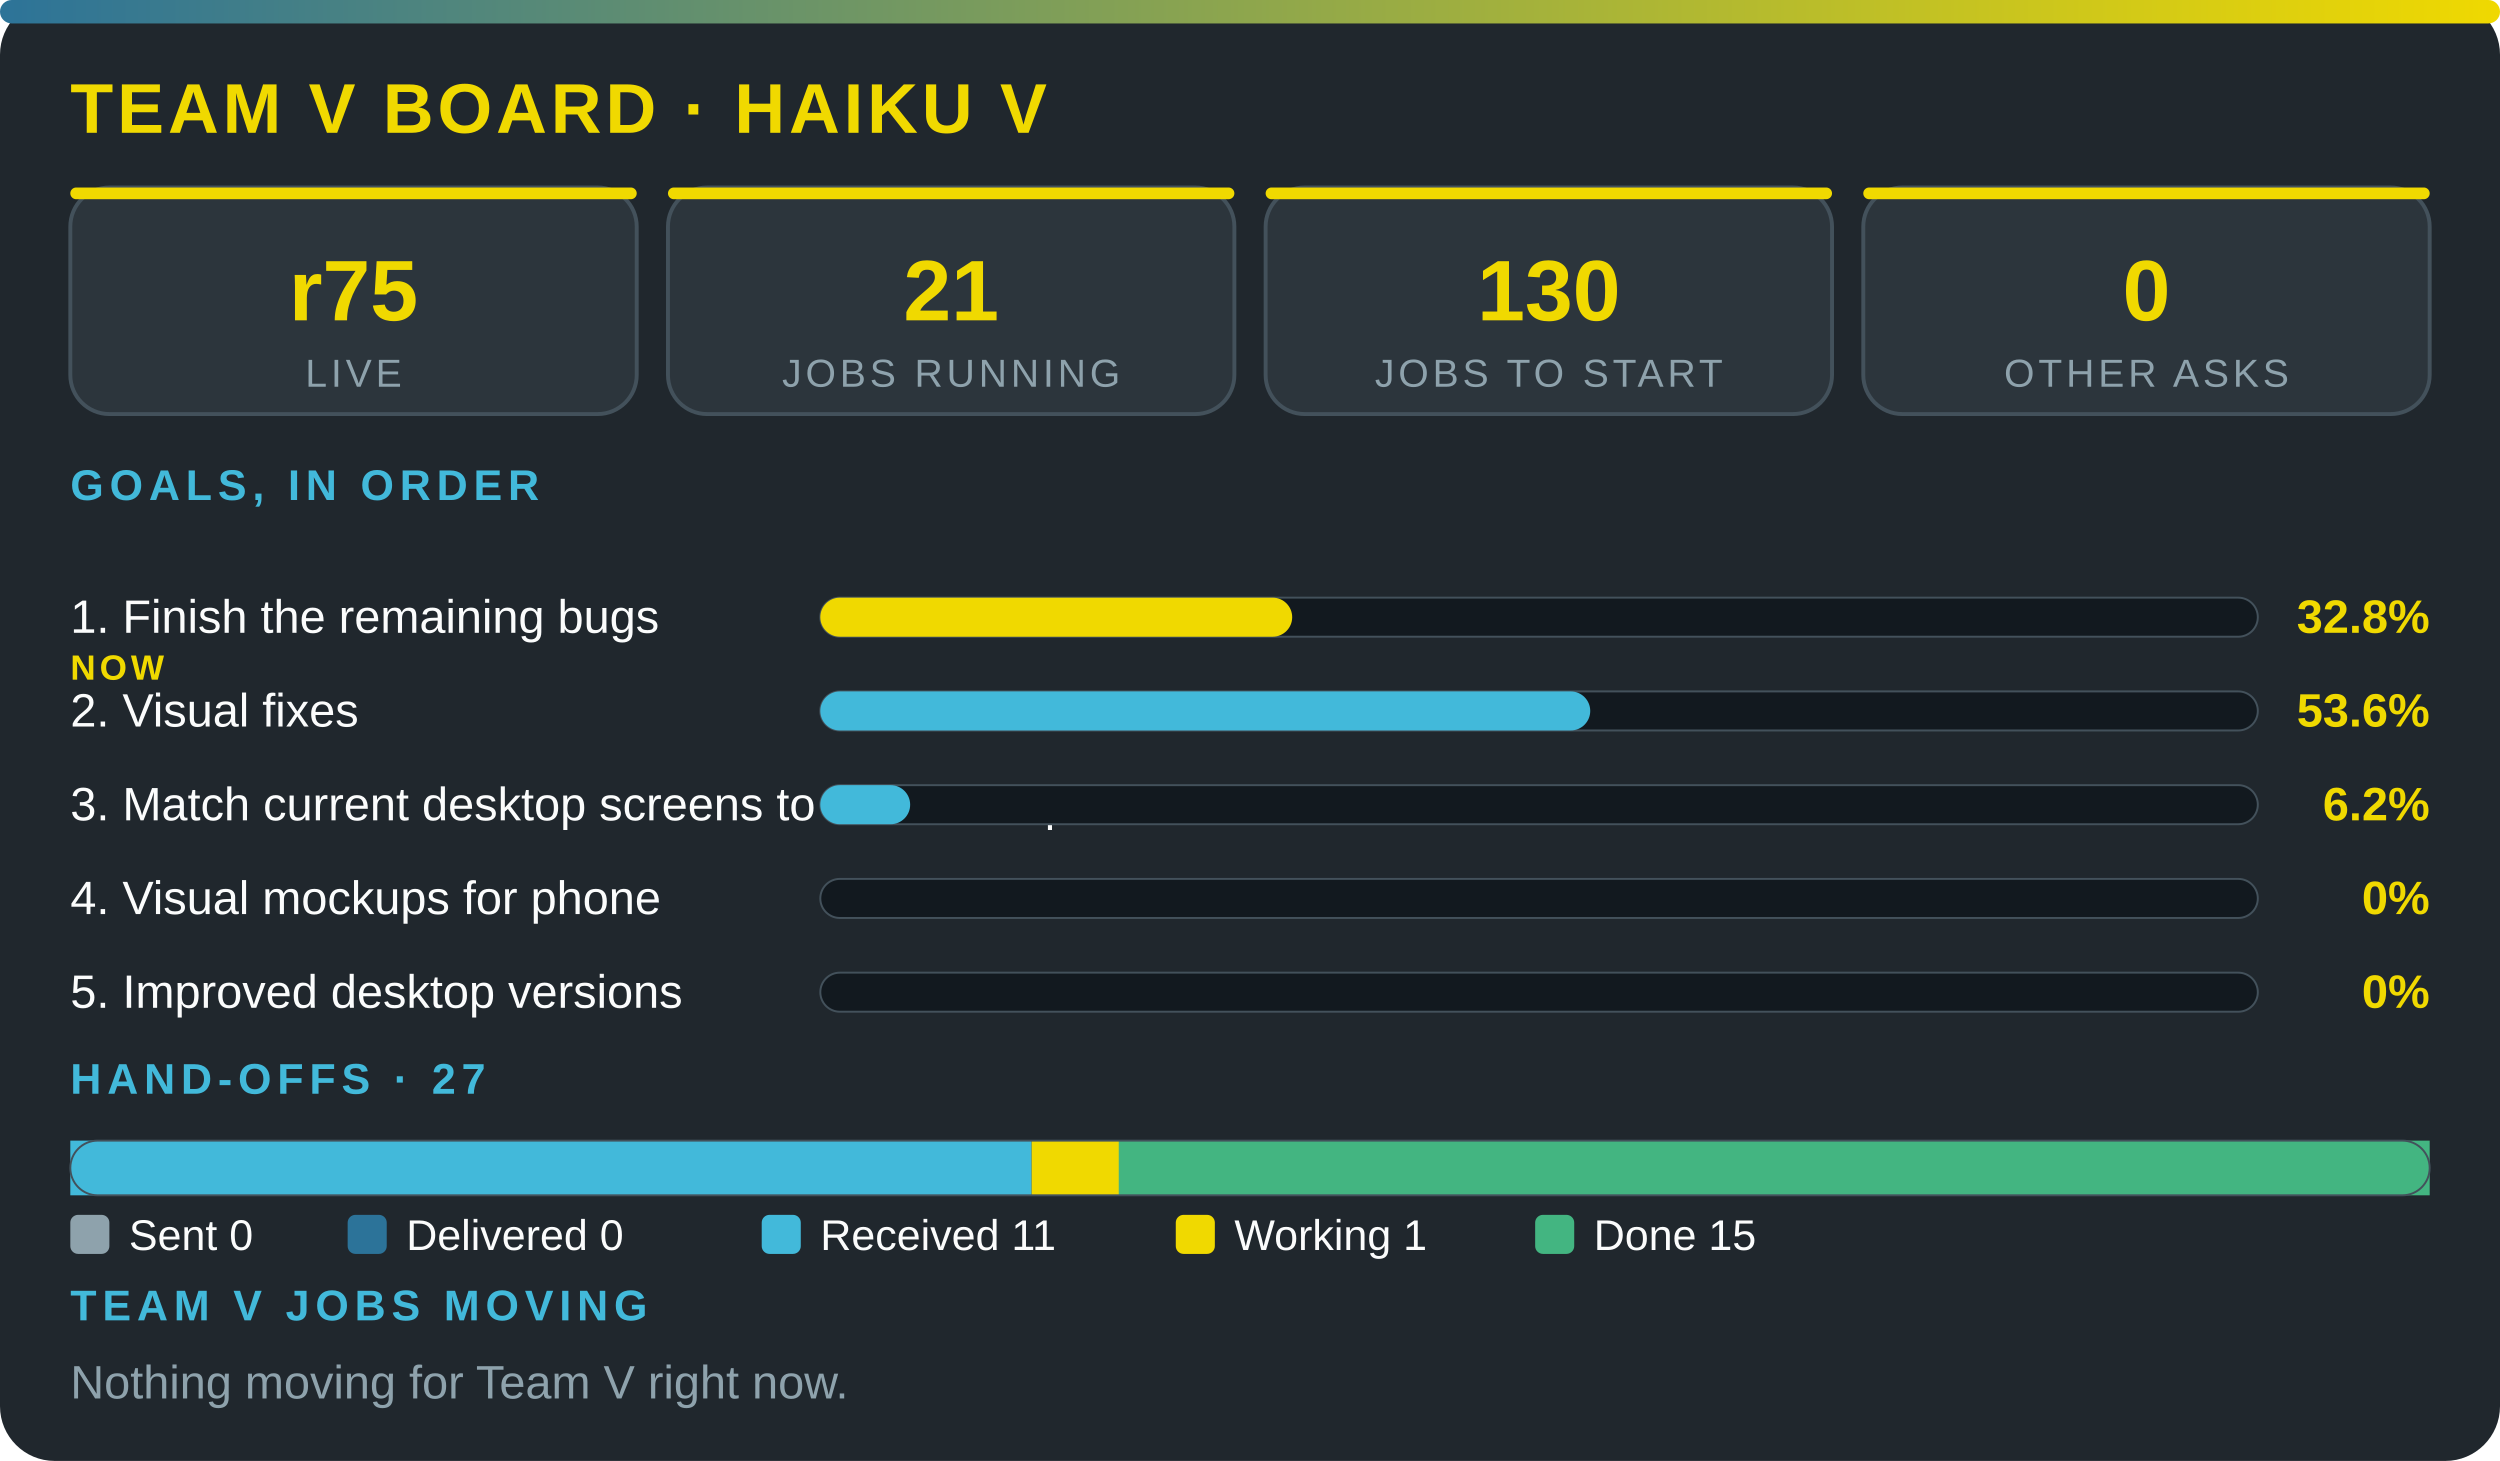
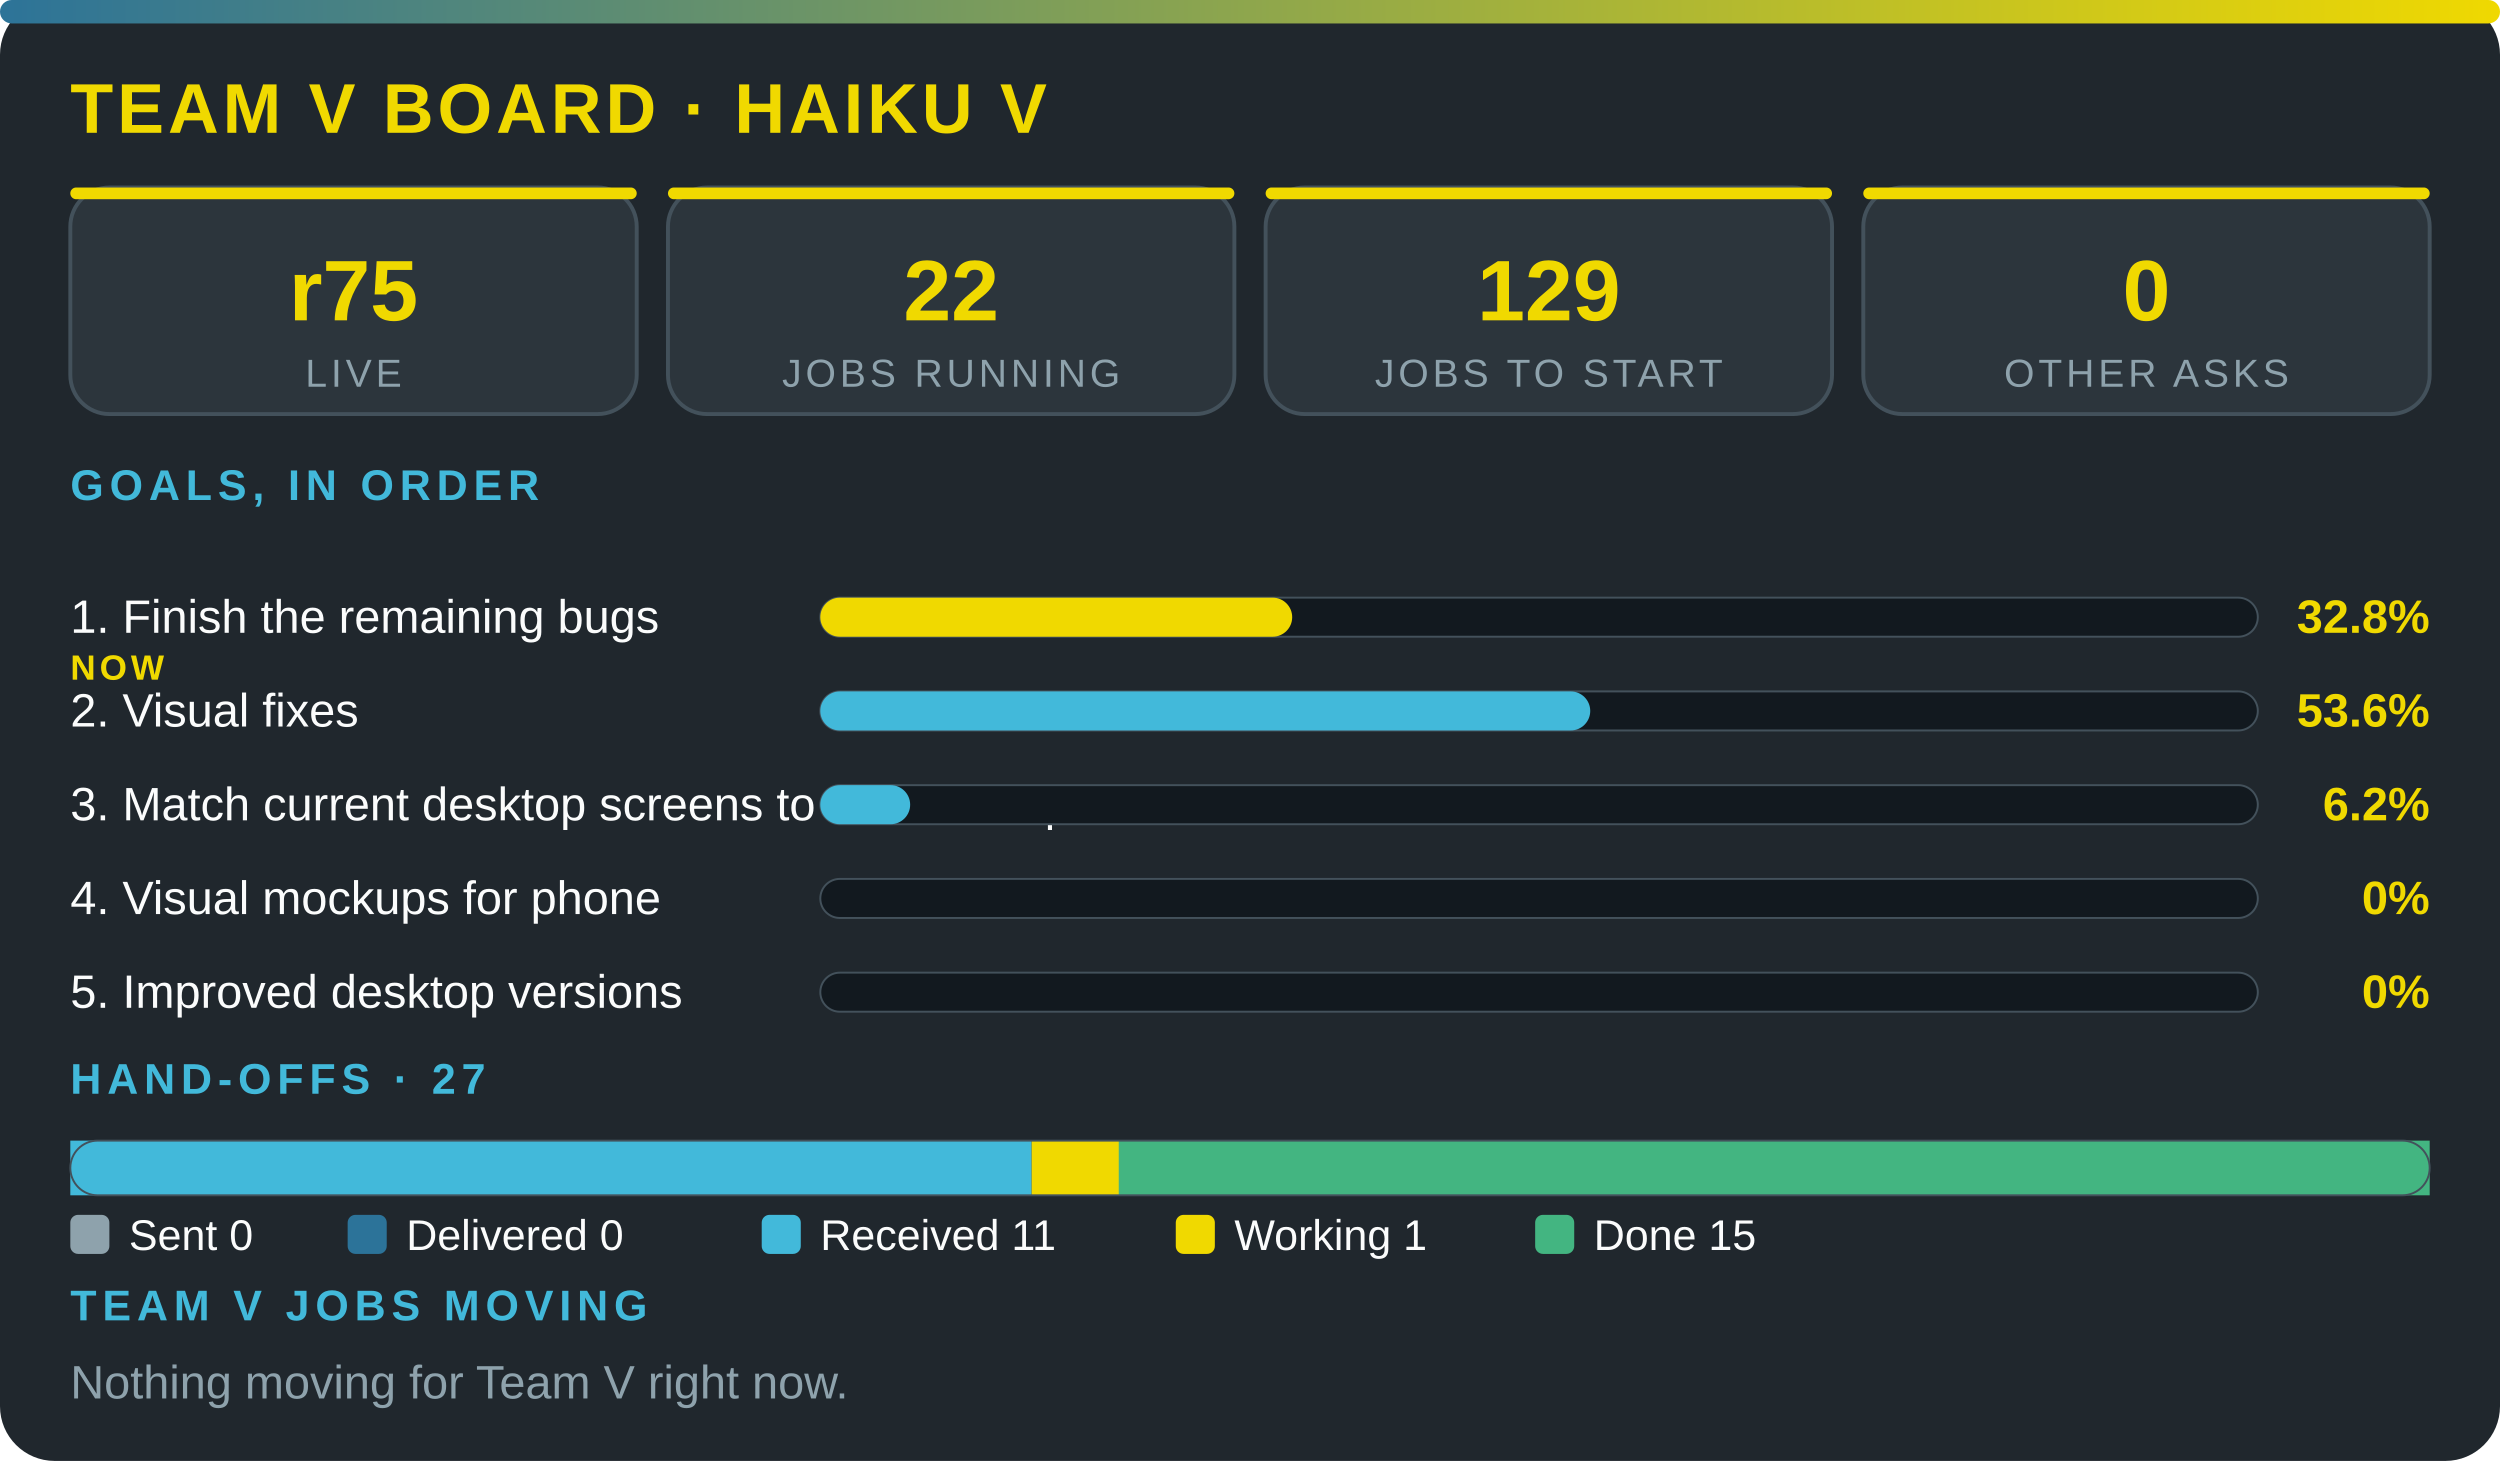
<svg xmlns="http://www.w3.org/2000/svg" viewBox="0 0 640 374" width="100%" role="img" aria-label="Team V board · Haiku V" font-family="'Segoe UI',system-ui,Arial,sans-serif">
  <defs>
    <linearGradient id="g">
      <stop offset="0" stop-color="#2c7399" />
      <stop offset="1" stop-color="#f0d900" />
    </linearGradient>
  </defs>
  <rect width="640" height="374" rx="14" fill="#20272d" />
  <rect width="640" height="6" rx="3" fill="url(#g)" />
  <text x="18" y="34" font-size="18" font-weight="800" fill="#f0d900" letter-spacing="1">TEAM V BOARD · HAIKU V</text>
  <rect x="18" y="48" width="145" height="58" rx="10" fill="#2c353c" stroke="#43515b" />
  <rect x="18" y="48" width="145" height="3" rx="1.5" fill="#f0d900" />
  <text x="90.5" y="82" font-size="22" font-weight="800" fill="#f0d900" text-anchor="middle">r75</text>
  <text x="90.5" y="99" font-size="10" fill="#8ea2ac" letter-spacing="1" text-anchor="middle">LIVE</text>
  <rect x="171" y="48" width="145" height="58" rx="10" fill="#2c353c" stroke="#43515b" />
  <rect x="171" y="48" width="145" height="3" rx="1.5" fill="#f0d900" />
-   <text x="243.5" y="82" font-size="22" font-weight="800" fill="#f0d900" text-anchor="middle">21</text>
+   <text x="243.5" y="82" font-size="22" font-weight="800" fill="#f0d900" text-anchor="middle">22</text>
  <text x="243.5" y="99" font-size="10" fill="#8ea2ac" letter-spacing="1" text-anchor="middle">JOBS RUNNING</text>
  <rect x="324" y="48" width="145" height="58" rx="10" fill="#2c353c" stroke="#43515b" />
  <rect x="324" y="48" width="145" height="3" rx="1.5" fill="#f0d900" />
-   <text x="396.5" y="82" font-size="22" font-weight="800" fill="#f0d900" text-anchor="middle">130</text>
+   <text x="396.5" y="82" font-size="22" font-weight="800" fill="#f0d900" text-anchor="middle">129</text>
  <text x="396.5" y="99" font-size="10" fill="#8ea2ac" letter-spacing="1" text-anchor="middle">JOBS TO START</text>
  <rect x="477" y="48" width="145" height="58" rx="10" fill="#2c353c" stroke="#43515b" />
  <rect x="477" y="48" width="145" height="3" rx="1.5" fill="#f0d900" />
  <text x="549.5" y="82" font-size="22" font-weight="800" fill="#f0d900" text-anchor="middle">0</text>
  <text x="549.5" y="99" font-size="10" fill="#8ea2ac" letter-spacing="1" text-anchor="middle">OTHER ASKS</text>
  <text x="18" y="128" font-size="11" font-weight="700" fill="#42b9da" letter-spacing="1.5">GOALS, IN ORDER</text>
  <text x="18" y="162" font-size="12" fill="#fbfcfc">1. Finish the remaining bugs</text>
  <text x="18" y="174" font-size="9" font-weight="800" letter-spacing="1" fill="#f0d900">NOW</text>
  <rect x="210" y="153" width="368" height="10" rx="5" fill="#12191f" stroke="#43515b" stroke-width=".5" />
  <rect x="210" y="153" width="120.8" height="10" rx="5" fill="#f0d900" />
  <text x="622" y="162" font-size="12" font-weight="800" fill="#f0d900" text-anchor="end">32.8%</text>
  <text x="18" y="186" font-size="12" fill="#fbfcfc">2. Visual fixes</text>
  <rect x="210" y="177" width="368" height="10" rx="5" fill="#12191f" stroke="#43515b" stroke-width=".5" />
  <rect x="210" y="177" width="197.1" height="10" rx="5" fill="#42b9da" />
  <text x="622" y="186" font-size="12" font-weight="800" fill="#f0d900" text-anchor="end">53.6%</text>
  <text x="18" y="210" font-size="12" fill="#fbfcfc">3. Match current desktop screens to the mockup</text>
  <rect x="210" y="201" width="368" height="10" rx="5" fill="#12191f" stroke="#43515b" stroke-width=".5" />
  <rect x="210" y="201" width="23" height="10" rx="5" fill="#42b9da" />
  <text x="622" y="210" font-size="12" font-weight="800" fill="#f0d900" text-anchor="end">6.2%</text>
  <text x="18" y="234" font-size="12" fill="#fbfcfc">4. Visual mockups for phone</text>
  <rect x="210" y="225" width="368" height="10" rx="5" fill="#12191f" stroke="#43515b" stroke-width=".5" />
  <text x="622" y="234" font-size="12" font-weight="800" fill="#f0d900" text-anchor="end">0%</text>
  <text x="18" y="258" font-size="12" fill="#fbfcfc">5. Improved desktop versions</text>
  <rect x="210" y="249" width="368" height="10" rx="5" fill="#12191f" stroke="#43515b" stroke-width=".5" />
  <text x="622" y="258" font-size="12" font-weight="800" fill="#f0d900" text-anchor="end">0%</text>
  <text x="18" y="280" font-size="11" font-weight="700" fill="#42b9da" letter-spacing="1.5">HAND-OFFS · 27</text>
  <rect x="18" y="292" width="246.1" height="14" fill="#42b9da" />
  <rect x="264.1" y="292" width="22.4" height="14" fill="#f0d900" />
  <rect x="286.4" y="292" width="335.6" height="14" fill="#43b581" />
  <rect x="18" y="292" width="604" height="14" rx="7" fill="none" stroke="#43515b" stroke-width=".5" />
  <rect x="18" y="311" width="10" height="10" rx="2" fill="#8ea2ac" />
  <text x="33" y="320" font-size="11" fill="#fbfcfc">Sent 0</text>
  <rect x="89" y="311" width="10" height="10" rx="2" fill="#2c7399" />
  <text x="104" y="320" font-size="11" fill="#fbfcfc">Delivered 0</text>
  <rect x="195" y="311" width="10" height="10" rx="2" fill="#42b9da" />
  <text x="210" y="320" font-size="11" fill="#fbfcfc">Received 11</text>
  <rect x="301" y="311" width="10" height="10" rx="2" fill="#f0d900" />
  <text x="316" y="320" font-size="11" fill="#fbfcfc">Working 1</text>
  <rect x="393" y="311" width="10" height="10" rx="2" fill="#43b581" />
  <text x="408" y="320" font-size="11" fill="#fbfcfc">Done 15</text>
  <text x="18" y="338" font-size="11" font-weight="700" fill="#42b9da" letter-spacing="1.5">TEAM V JOBS MOVING</text>
  <text x="18" y="358" font-size="12" fill="#8ea2ac">Nothing moving for Team V right now.</text>
</svg>
